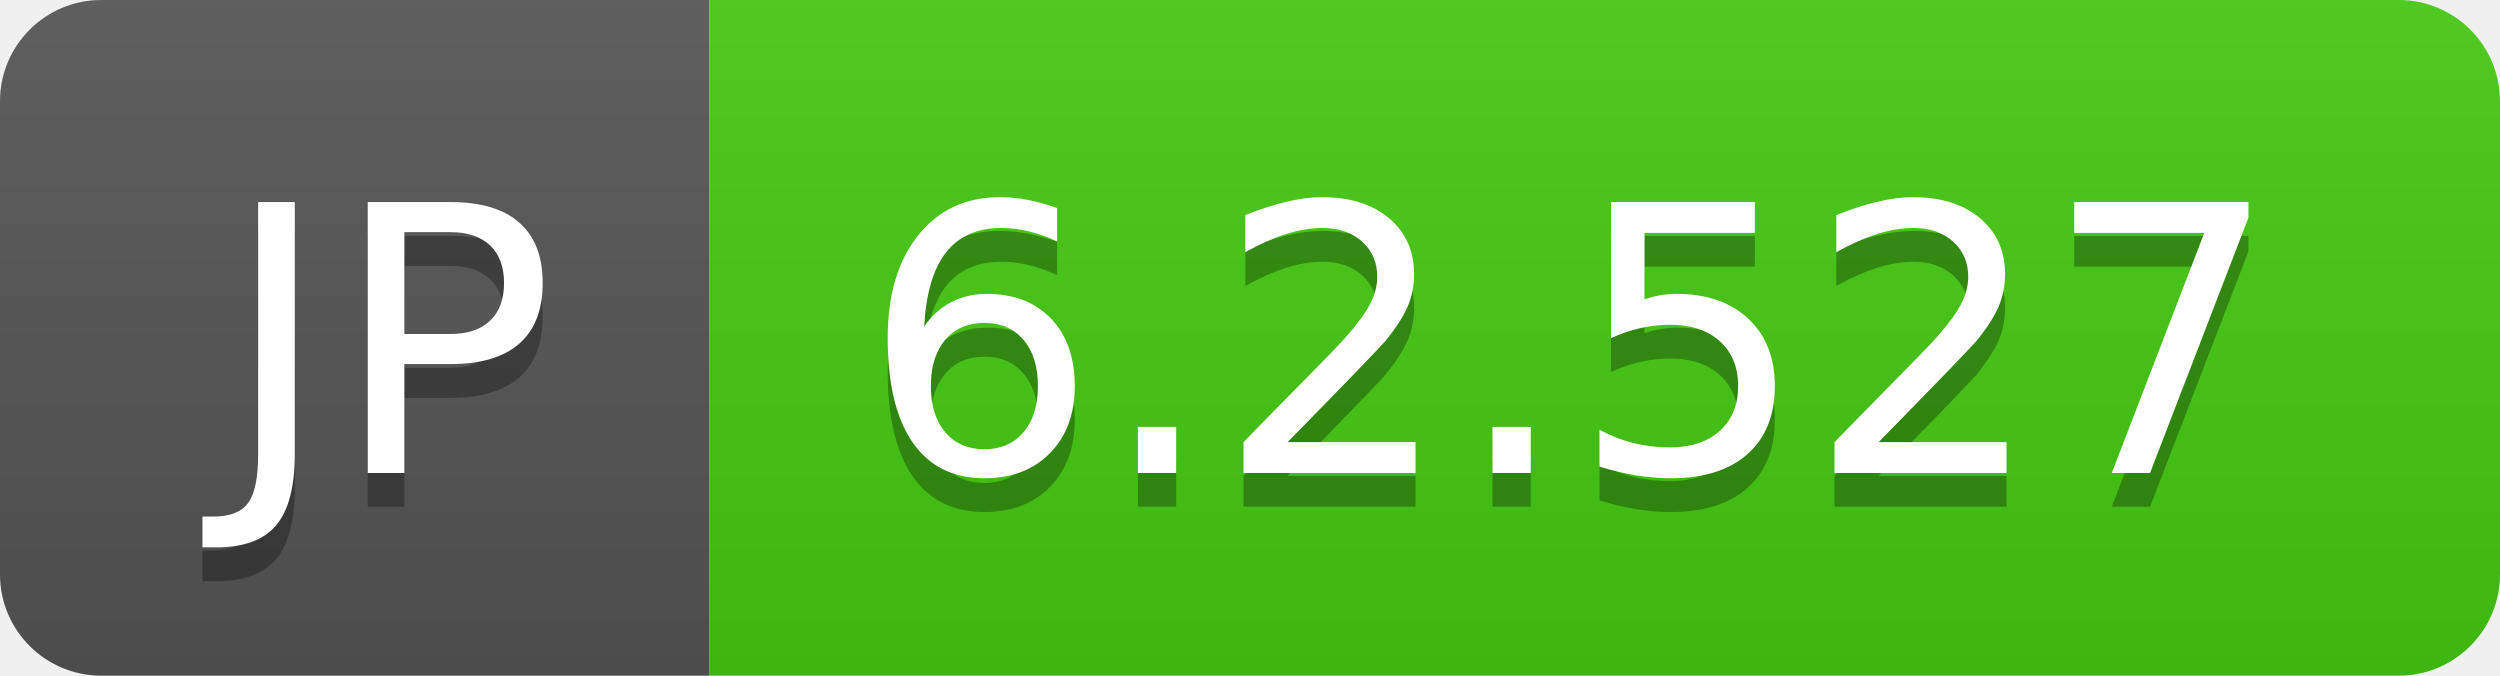
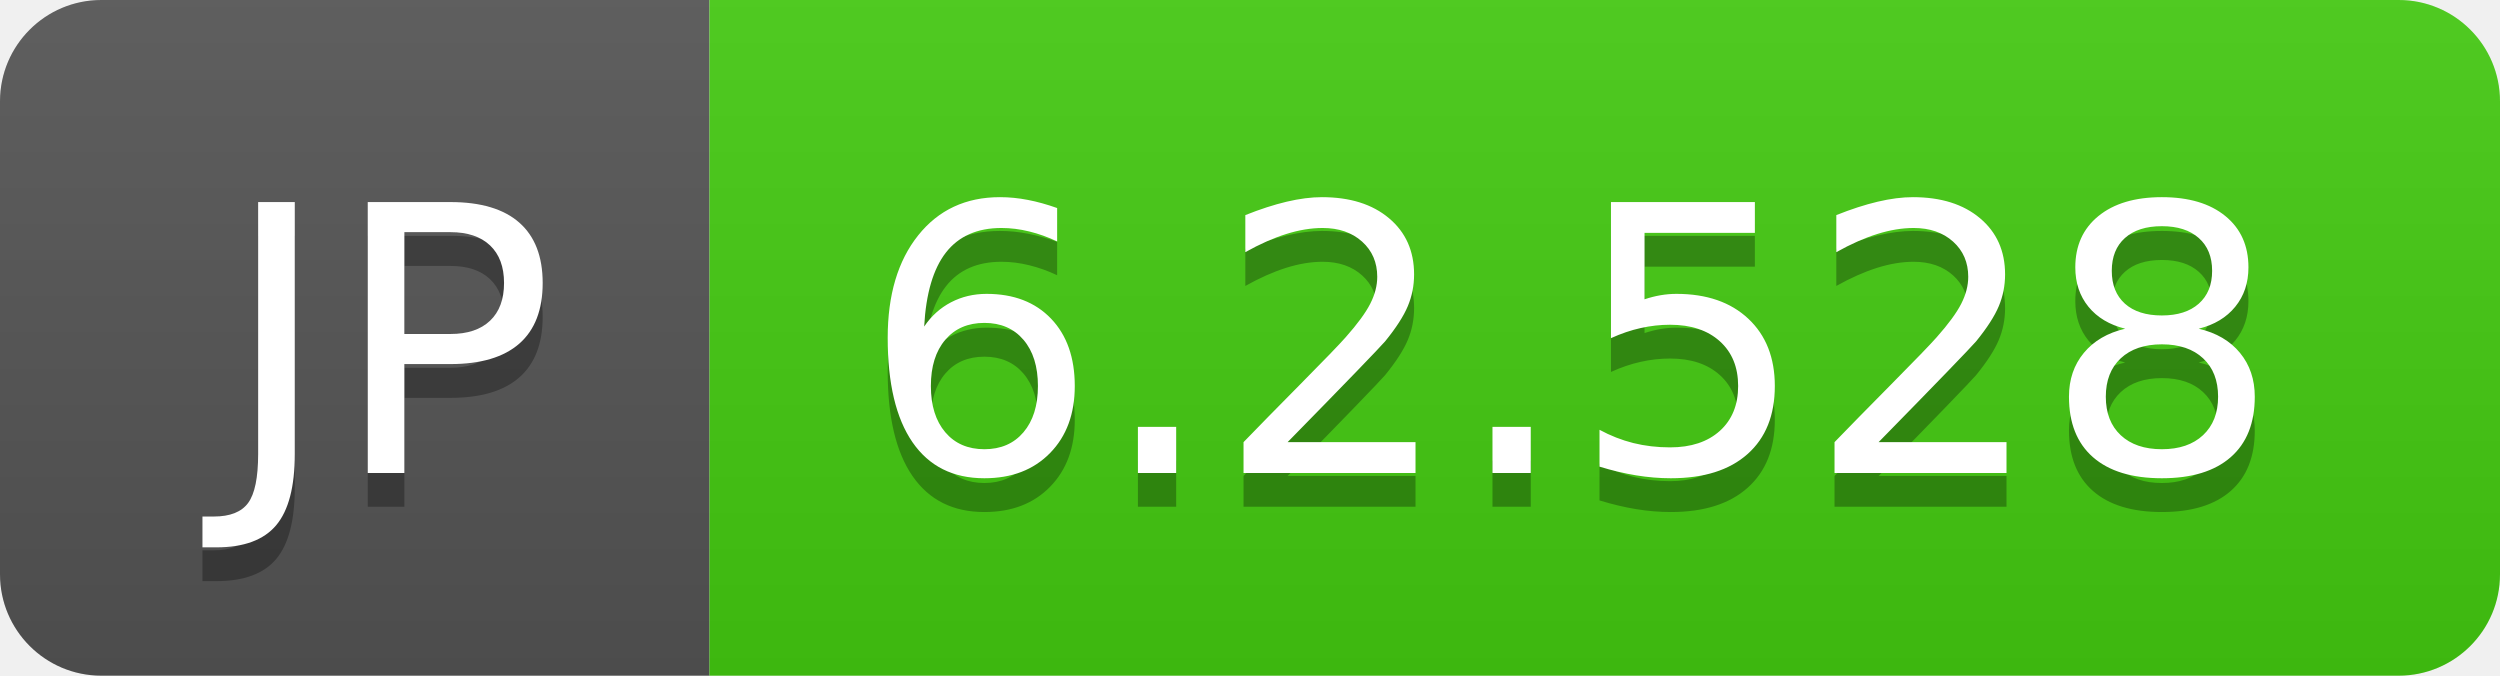
- <svg xmlns="http://www.w3.org/2000/svg" width="74" height="20" role="img" aria-label="JP: 6.2.527">
+ <svg xmlns="http://www.w3.org/2000/svg" width="74" height="20" role="img" aria-label="JP: 6.2.528">
  <linearGradient id="s" x2="0" y2="100%">
    <stop offset="0" stop-color="#bbb" stop-opacity=".1" />
    <stop offset="1" stop-opacity=".1" />
  </linearGradient>
  <clipPath id="r">
    <rect width="74" height="20" rx="3" fill="#fff" />
  </clipPath>
  <g clip-path="url(#r)">
    <rect width="21" height="20" fill="#555" />
    <rect x="21" width="53" height="20" fill="#4c1" />
    <rect width="74" height="20" fill="url(#s)" />
  </g>
  <g fill="#fff" text-anchor="middle" font-family="Verdana,Geneva,DejaVu Sans,sans-serif" text-rendering="geometricPrecision" font-size="110">
    <text aria-hidden="true" x="115" y="150" fill="#010101" fill-opacity=".3" transform="scale(.1)" textLength="110">JP</text>
    <text x="115" y="140" transform="scale(.1)" fill="#fff" textLength="110">JP</text>
-     <text aria-hidden="true" x="465" y="150" fill="#010101" fill-opacity=".3" transform="scale(.1)" textLength="430">6.2.527</text>
-     <text x="465" y="140" transform="scale(.1)" fill="#fff" textLength="430">6.2.527</text>
+     <text aria-hidden="true" x="465" y="150" fill="#010101" fill-opacity=".3" transform="scale(.1)" textLength="430">6.2.528</text>
+     <text x="465" y="140" transform="scale(.1)" fill="#fff" textLength="430">6.2.528</text>
  </g>
</svg>
